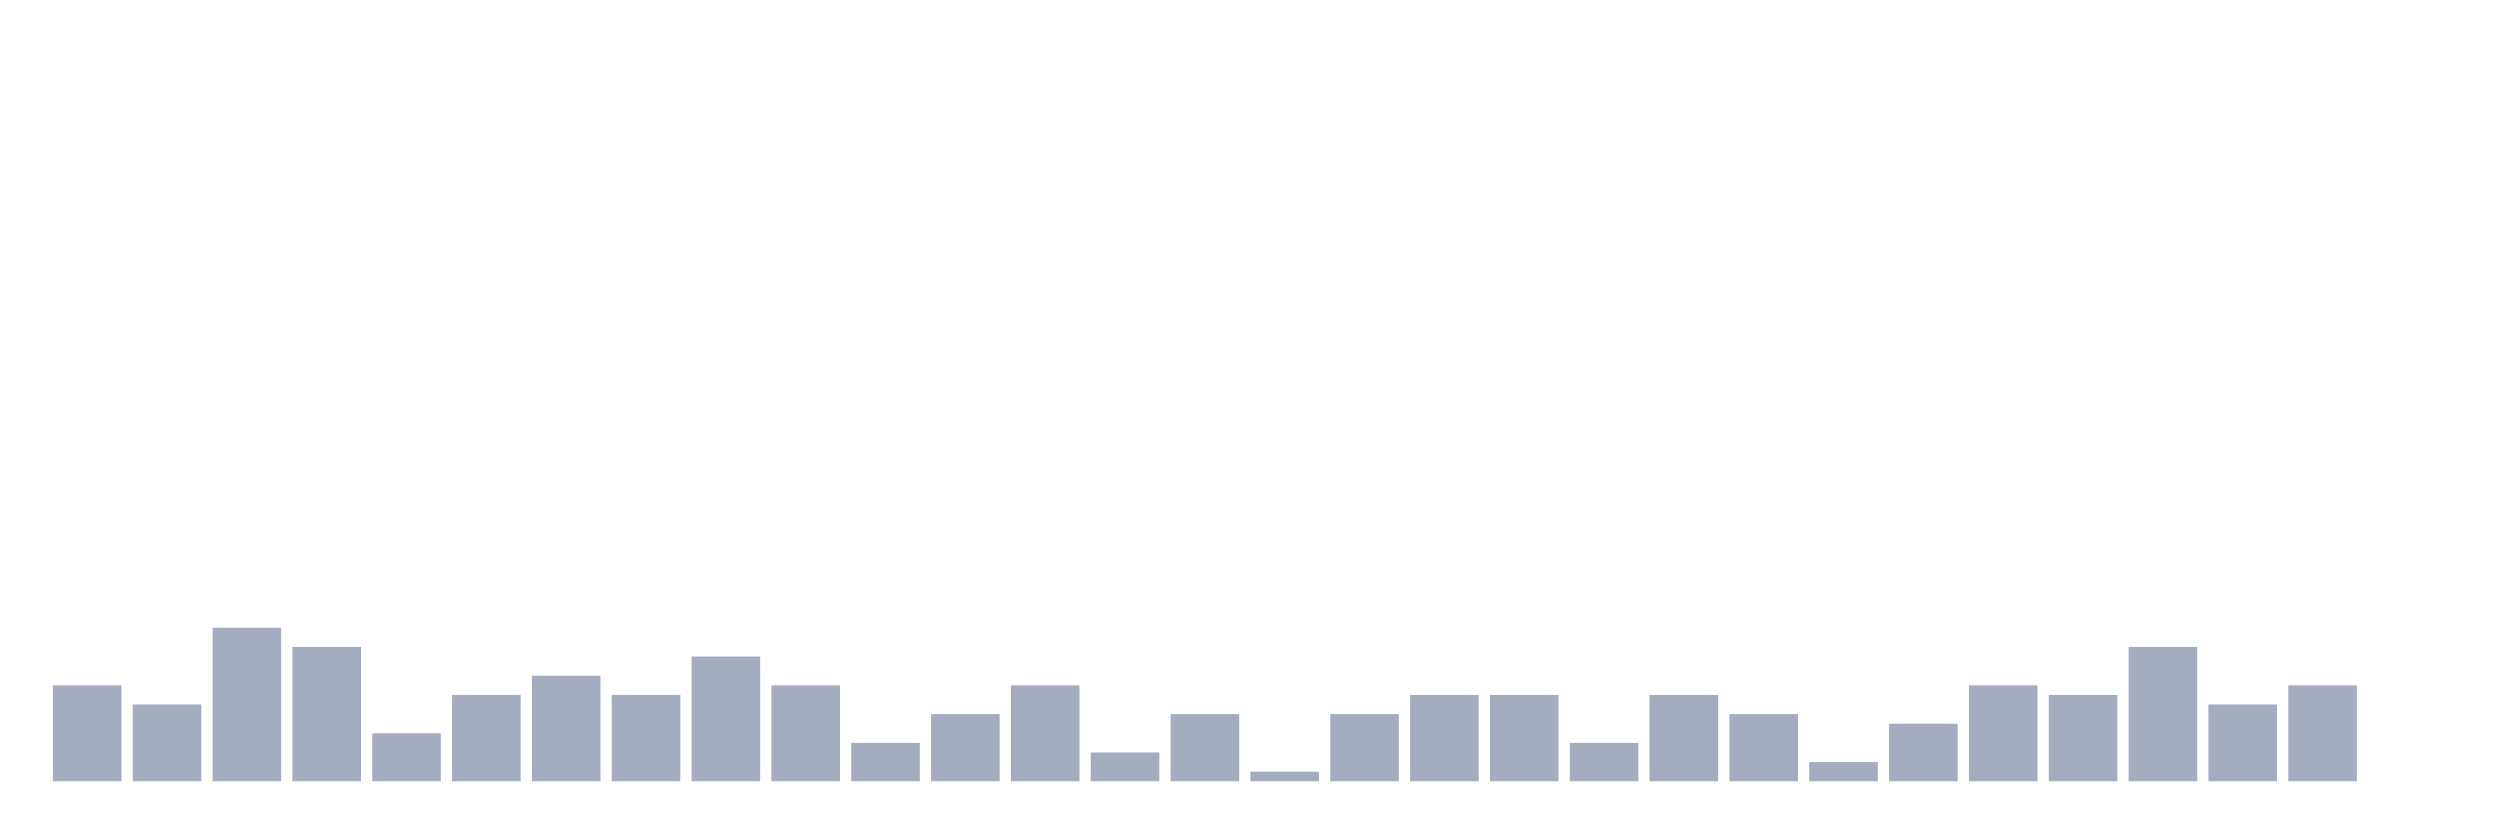
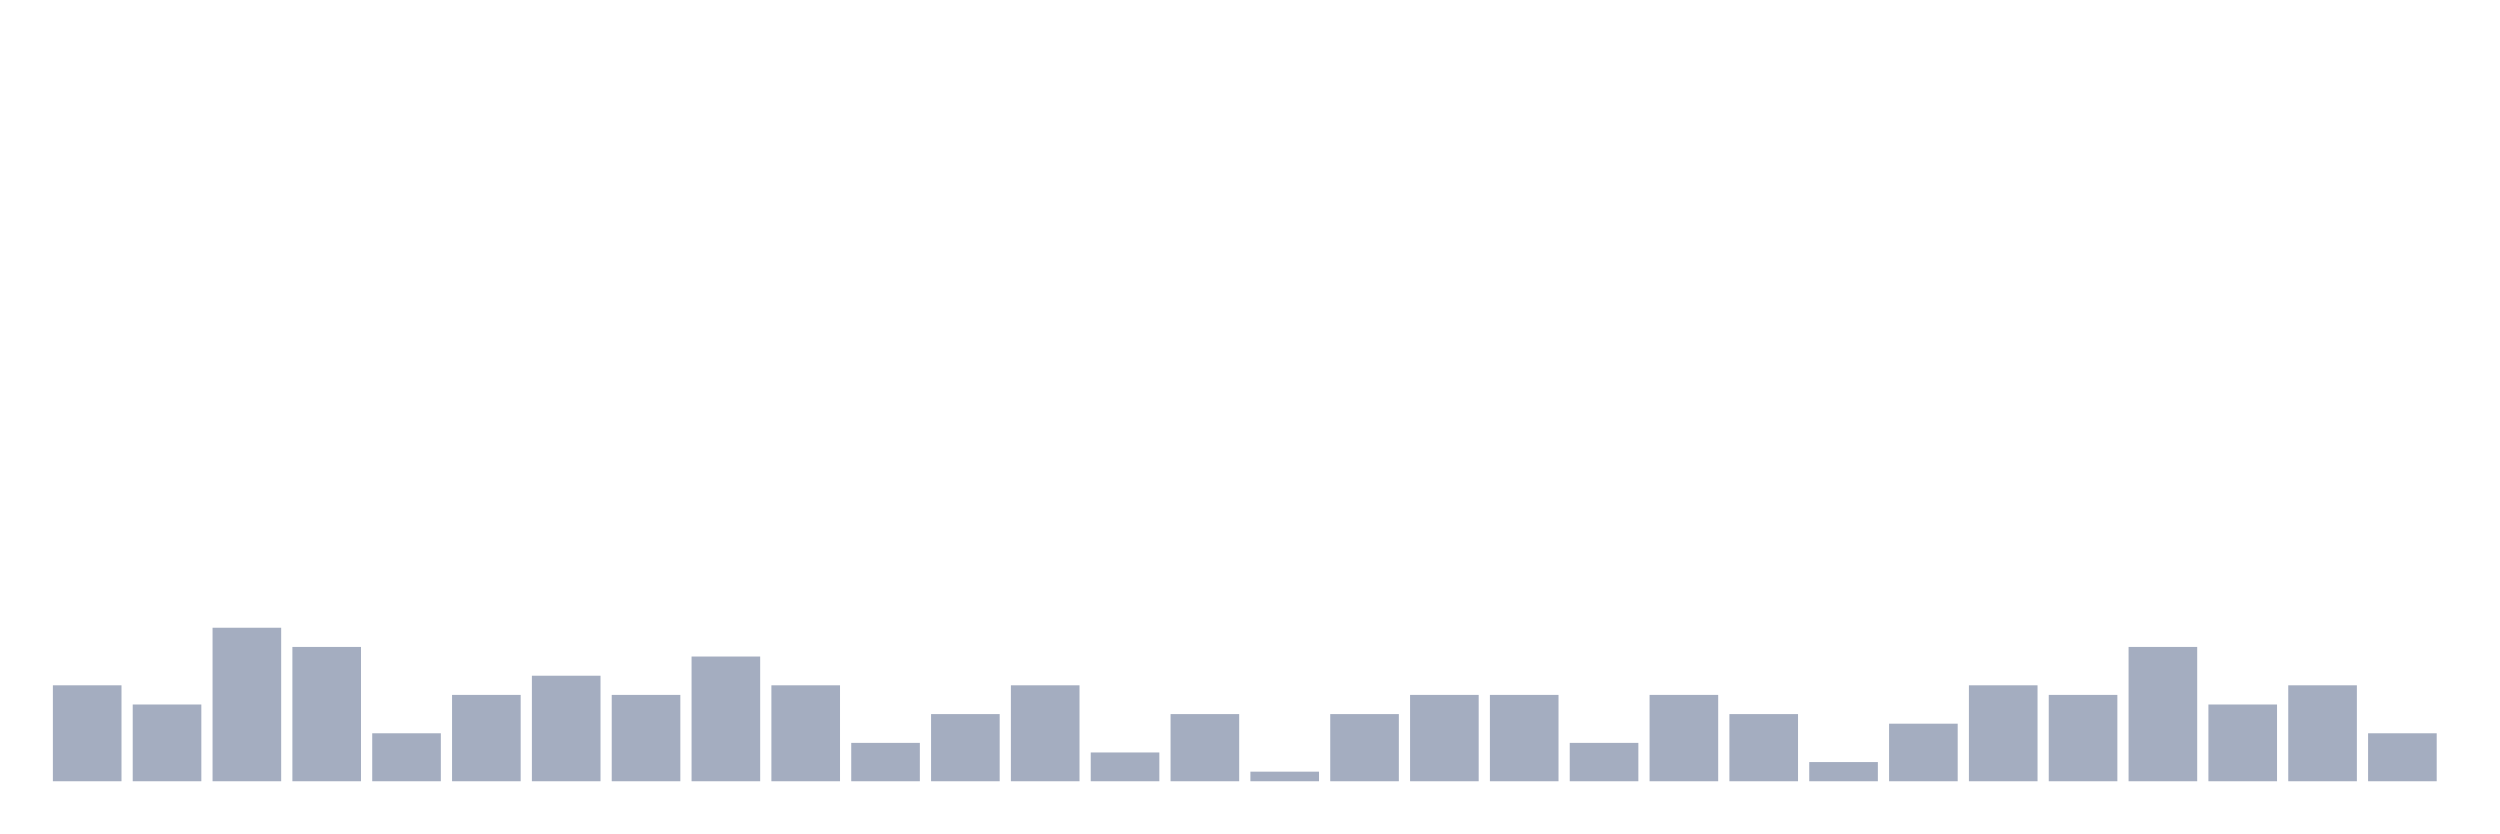
<svg xmlns="http://www.w3.org/2000/svg" viewBox="0 0 480 160">
  <g transform="translate(10,10)">
    <rect class="bar" x="0.153" width="13.175" y="121.579" height="18.421" fill="rgb(164,173,192)" />
    <rect class="bar" x="15.482" width="13.175" y="125.263" height="14.737" fill="rgb(164,173,192)" />
    <rect class="bar" x="30.81" width="13.175" y="110.526" height="29.474" fill="rgb(164,173,192)" />
    <rect class="bar" x="46.138" width="13.175" y="114.211" height="25.789" fill="rgb(164,173,192)" />
    <rect class="bar" x="61.466" width="13.175" y="130.789" height="9.211" fill="rgb(164,173,192)" />
    <rect class="bar" x="76.794" width="13.175" y="123.421" height="16.579" fill="rgb(164,173,192)" />
    <rect class="bar" x="92.123" width="13.175" y="119.737" height="20.263" fill="rgb(164,173,192)" />
    <rect class="bar" x="107.451" width="13.175" y="123.421" height="16.579" fill="rgb(164,173,192)" />
    <rect class="bar" x="122.779" width="13.175" y="116.053" height="23.947" fill="rgb(164,173,192)" />
    <rect class="bar" x="138.107" width="13.175" y="121.579" height="18.421" fill="rgb(164,173,192)" />
    <rect class="bar" x="153.436" width="13.175" y="132.632" height="7.368" fill="rgb(164,173,192)" />
    <rect class="bar" x="168.764" width="13.175" y="127.105" height="12.895" fill="rgb(164,173,192)" />
    <rect class="bar" x="184.092" width="13.175" y="121.579" height="18.421" fill="rgb(164,173,192)" />
    <rect class="bar" x="199.42" width="13.175" y="134.474" height="5.526" fill="rgb(164,173,192)" />
    <rect class="bar" x="214.748" width="13.175" y="127.105" height="12.895" fill="rgb(164,173,192)" />
    <rect class="bar" x="230.077" width="13.175" y="138.158" height="1.842" fill="rgb(164,173,192)" />
    <rect class="bar" x="245.405" width="13.175" y="127.105" height="12.895" fill="rgb(164,173,192)" />
    <rect class="bar" x="260.733" width="13.175" y="123.421" height="16.579" fill="rgb(164,173,192)" />
    <rect class="bar" x="276.061" width="13.175" y="123.421" height="16.579" fill="rgb(164,173,192)" />
    <rect class="bar" x="291.39" width="13.175" y="132.632" height="7.368" fill="rgb(164,173,192)" />
    <rect class="bar" x="306.718" width="13.175" y="123.421" height="16.579" fill="rgb(164,173,192)" />
    <rect class="bar" x="322.046" width="13.175" y="127.105" height="12.895" fill="rgb(164,173,192)" />
    <rect class="bar" x="337.374" width="13.175" y="136.316" height="3.684" fill="rgb(164,173,192)" />
    <rect class="bar" x="352.702" width="13.175" y="128.947" height="11.053" fill="rgb(164,173,192)" />
    <rect class="bar" x="368.031" width="13.175" y="121.579" height="18.421" fill="rgb(164,173,192)" />
    <rect class="bar" x="383.359" width="13.175" y="123.421" height="16.579" fill="rgb(164,173,192)" />
    <rect class="bar" x="398.687" width="13.175" y="114.211" height="25.789" fill="rgb(164,173,192)" />
    <rect class="bar" x="414.015" width="13.175" y="125.263" height="14.737" fill="rgb(164,173,192)" />
    <rect class="bar" x="429.344" width="13.175" y="121.579" height="18.421" fill="rgb(164,173,192)" />
-     <rect class="bar" x="444.672" width="13.175" y="140" height="0" fill="rgb(164,173,192)" />
+     <rect class="bar" x="444.672" width="13.175" y="130.789" height="9.211" fill="rgb(164,173,192)" />
  </g>
</svg>
